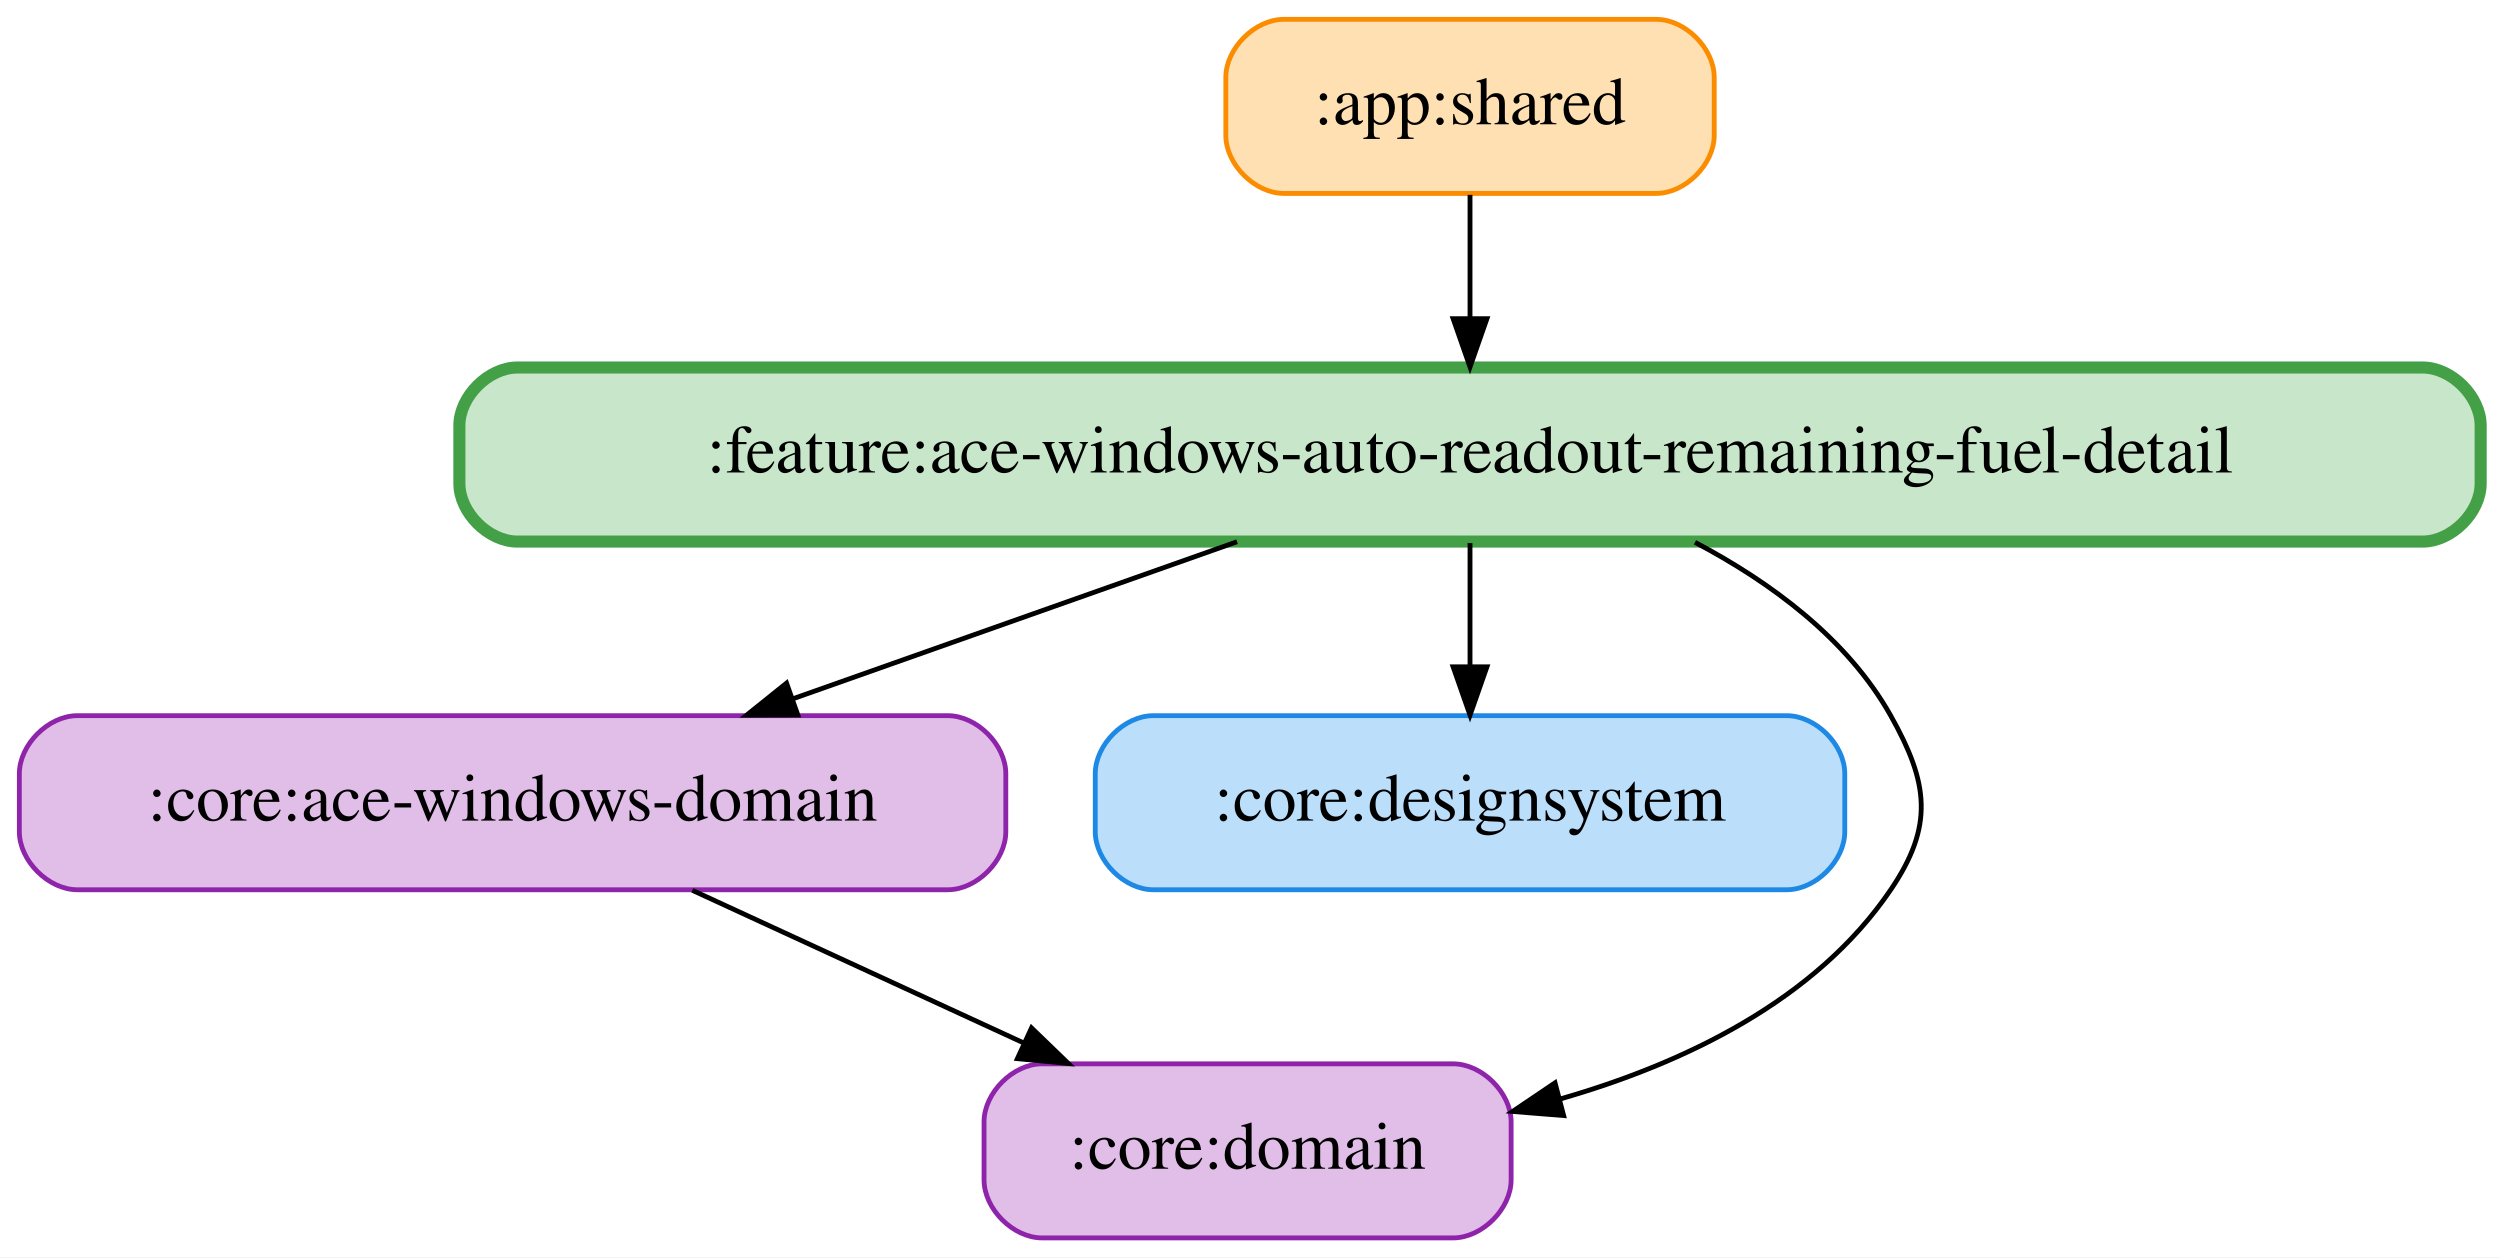
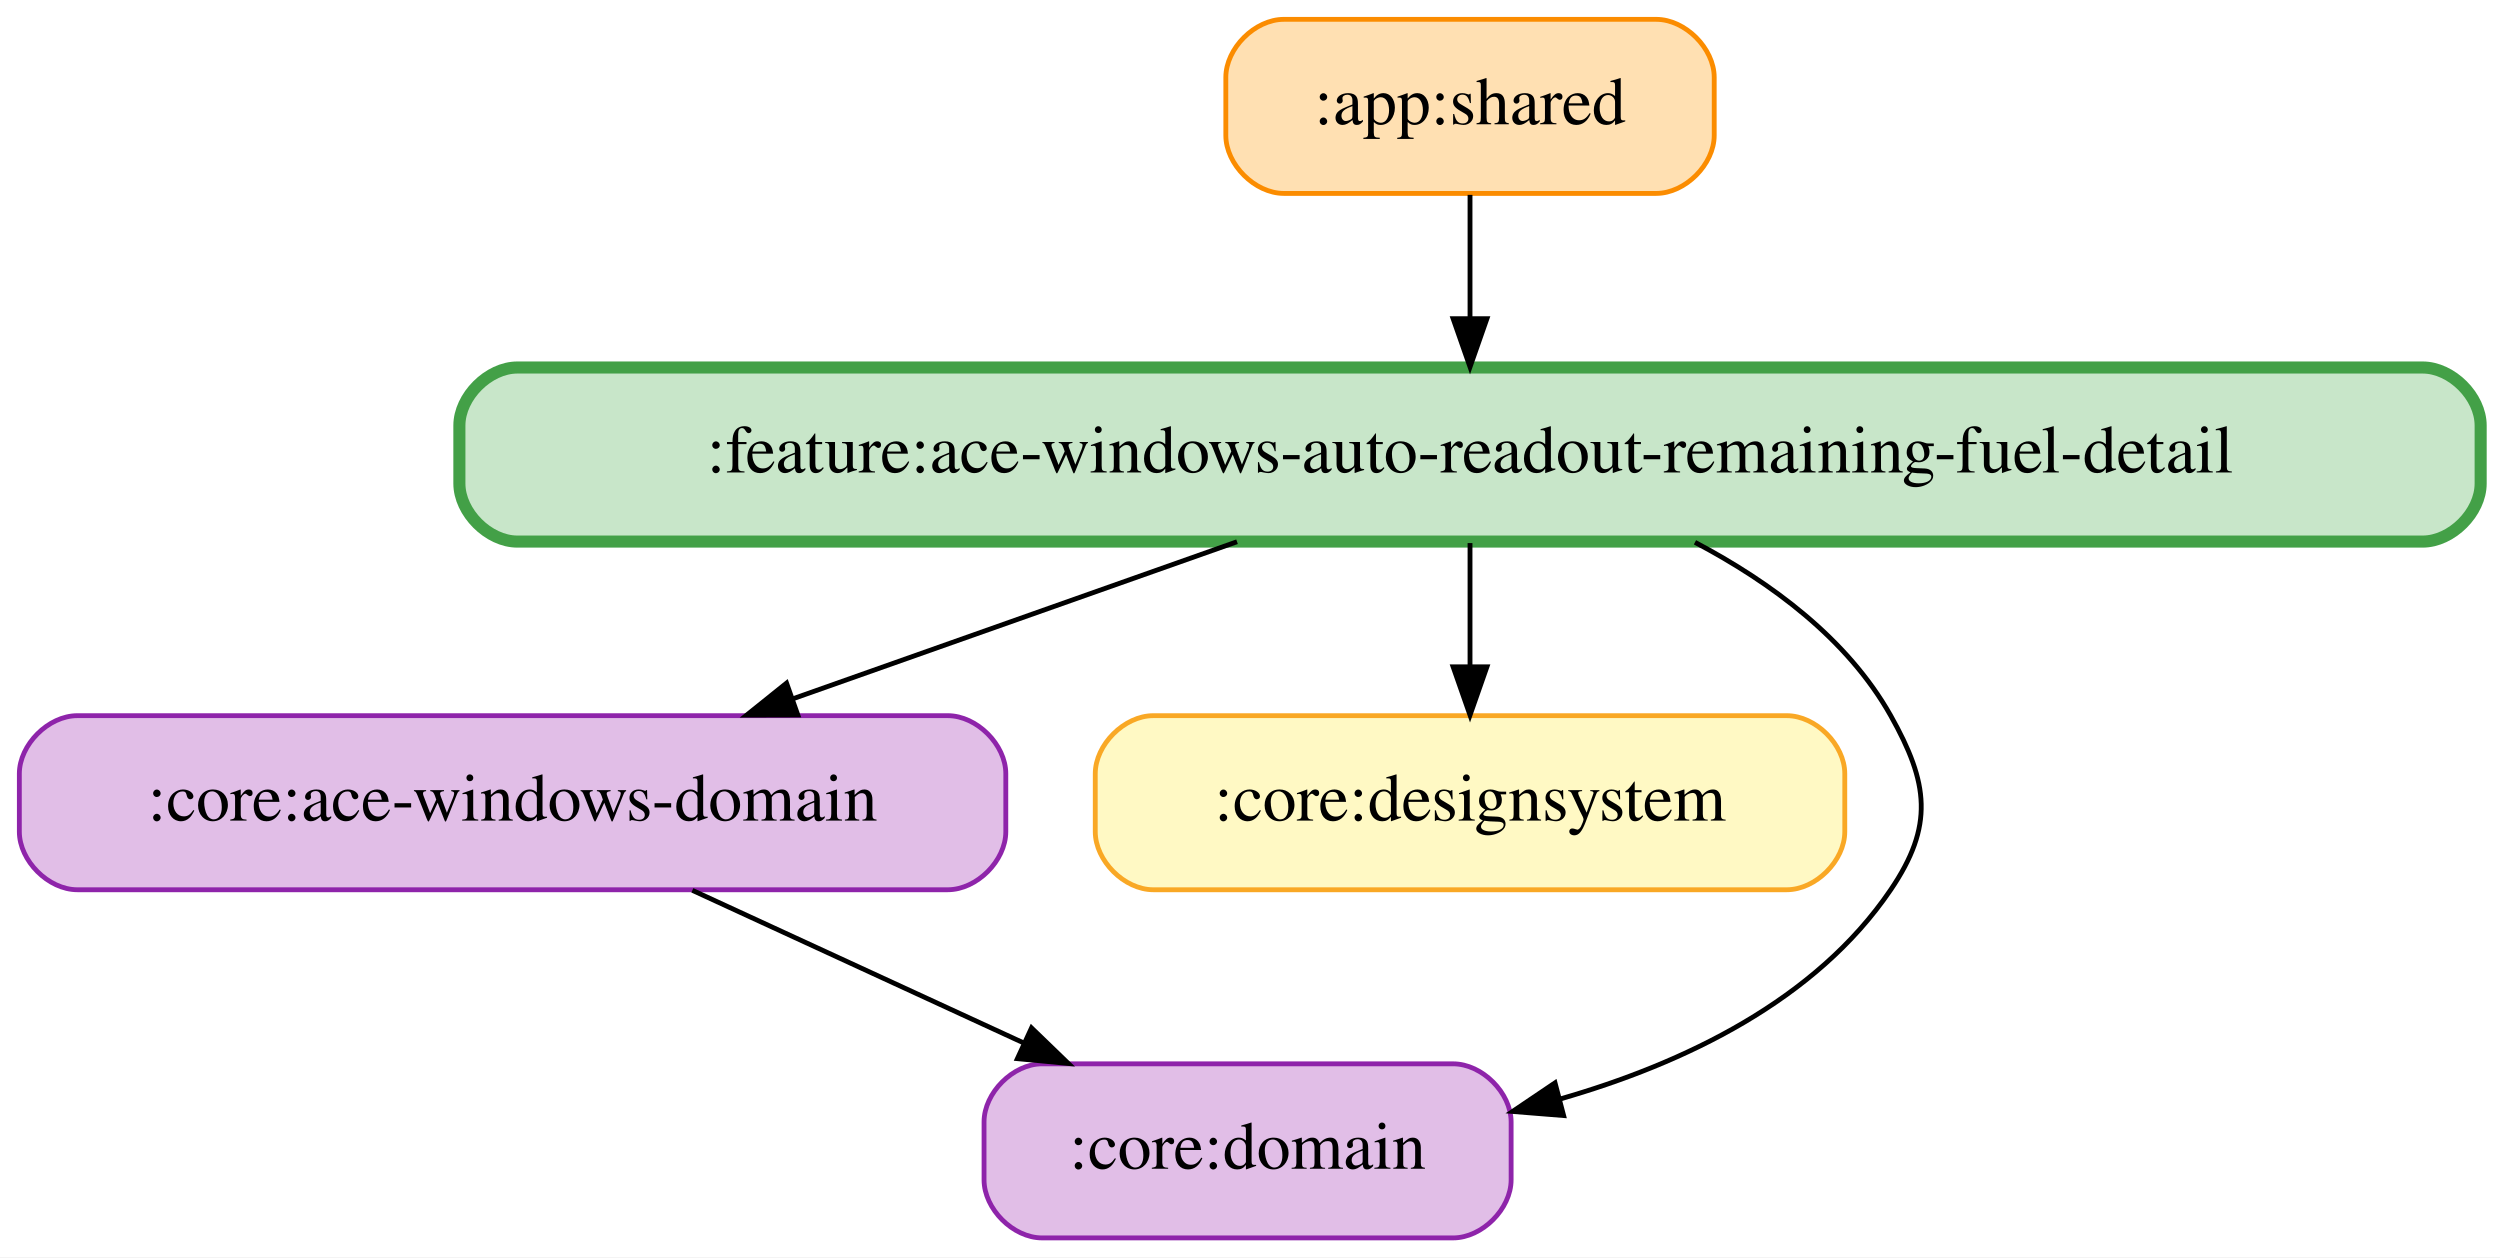
<svg xmlns="http://www.w3.org/2000/svg" width="517pt" height="260pt" viewBox="0.00 0.00 517.00 260.00">
  <g id="graph0" class="graph" transform="scale(1 1) rotate(0) translate(4 256)">
    <polygon fill="white" stroke="transparent" points="-4,4 -4,-256 513,-256 513,4 -4,4" />
    <g id="node1" class="node">
      <path fill="#ffe0b2" stroke="#fb8c00" d="M338.5,-252C338.5,-252 261.5,-252 261.5,-252 255.5,-252 249.5,-246 249.5,-240 249.5,-240 249.5,-228 249.5,-228 249.5,-222 255.5,-216 261.5,-216 261.5,-216 338.5,-216 338.5,-216 344.5,-216 350.5,-222 350.5,-228 350.5,-228 350.5,-240 350.5,-240 350.5,-246 344.5,-252 338.5,-252" />
      <text text-anchor="middle" x="300" y="-230.3" font-family="Times,serif" font-size="14.00">:app:shared</text>
    </g>
    <g id="node5" class="node">
      <path fill="#c8e6c9" stroke="#43a047" stroke-width="2.5" d="M497,-180C497,-180 103,-180 103,-180 97,-180 91,-174 91,-168 91,-168 91,-156 91,-156 91,-150 97,-144 103,-144 103,-144 497,-144 497,-144 503,-144 509,-150 509,-156 509,-156 509,-168 509,-168 509,-174 503,-180 497,-180" />
      <text text-anchor="middle" x="300" y="-158.3" font-family="Times,serif" font-size="14.00">:feature:ace-windows-auto-readout-remaining-fuel-detail</text>
    </g>
    <g id="edge1" class="edge">
      <path fill="none" stroke="black" d="M300,-215.7C300,-207.98 300,-198.71 300,-190.11" />
      <polygon fill="black" stroke="black" points="303.5,-190.1 300,-180.1 296.5,-190.1 303.5,-190.1" />
    </g>
    <g id="node2" class="node">
      <path fill="#e1bee7" stroke="#8e24aa" d="M192,-108C192,-108 12,-108 12,-108 6,-108 0,-102 0,-96 0,-96 0,-84 0,-84 0,-78 6,-72 12,-72 12,-72 192,-72 192,-72 198,-72 204,-78 204,-84 204,-84 204,-96 204,-96 204,-102 198,-108 192,-108" />
      <text text-anchor="middle" x="102" y="-86.3" font-family="Times,serif" font-size="14.00">:core:ace-windows-domain</text>
    </g>
    <g id="node4" class="node">
      <path fill="#e1bee7" stroke="#8e24aa" d="M296.5,-36C296.5,-36 211.5,-36 211.5,-36 205.5,-36 199.5,-30 199.5,-24 199.5,-24 199.5,-12 199.5,-12 199.5,-6 205.5,0 211.5,0 211.5,0 296.5,0 296.5,0 302.5,0 308.5,-6 308.5,-12 308.5,-12 308.5,-24 308.5,-24 308.5,-30 302.5,-36 296.5,-36" />
      <text text-anchor="middle" x="254" y="-14.3" font-family="Times,serif" font-size="14.00">:core:domain</text>
    </g>
    <g id="edge2" class="edge">
      <path fill="none" stroke="black" d="M139.18,-71.88C159.87,-62.35 185.8,-50.41 207.78,-40.28" />
      <polygon fill="black" stroke="black" points="209.32,-43.43 216.94,-36.07 206.39,-37.07 209.32,-43.43" />
    </g>
    <g id="node3" class="node">
-       <path fill="#bbdefb" stroke="#1e88e5" d="M365.5,-108C365.5,-108 234.5,-108 234.5,-108 228.5,-108 222.5,-102 222.5,-96 222.5,-96 222.5,-84 222.5,-84 222.5,-78 228.5,-72 234.5,-72 234.5,-72 365.5,-72 365.5,-72 371.5,-72 377.5,-78 377.5,-84 377.5,-84 377.5,-96 377.5,-96 377.5,-102 371.5,-108 365.5,-108" />
+       <path fill="#fff9c4" stroke="#f9a825" d="M365.5,-108C365.5,-108 234.5,-108 234.5,-108 228.5,-108 222.5,-102 222.5,-96 222.5,-96 222.5,-84 222.5,-84 222.5,-78 228.5,-72 234.5,-72 234.5,-72 365.5,-72 365.5,-72 371.5,-72 377.5,-78 377.5,-84 377.5,-84 377.5,-96 377.5,-96 377.5,-102 371.5,-108 365.5,-108" />
      <text text-anchor="middle" x="300" y="-86.3" font-family="Times,serif" font-size="14.00">:core:designsystem</text>
    </g>
    <g id="edge5" class="edge">
      <path fill="none" stroke="black" d="M251.82,-143.97C224.15,-134.19 189.22,-121.84 160.05,-111.52" />
      <polygon fill="black" stroke="black" points="160.99,-108.14 150.4,-108.11 158.66,-114.74 160.99,-108.14" />
    </g>
    <g id="edge4" class="edge">
      <path fill="none" stroke="black" d="M300,-143.7C300,-135.98 300,-126.71 300,-118.11" />
      <polygon fill="black" stroke="black" points="303.5,-118.1 300,-108.1 296.5,-118.1 303.5,-118.1" />
    </g>
    <g id="edge3" class="edge">
      <path fill="none" stroke="black" d="M346.52,-143.85C362.25,-135.56 378.08,-123.88 387,-108 394.84,-94.05 395.98,-85.24 387,-72 371.48,-49.11 344.32,-36.1 318.57,-28.71" />
      <polygon fill="black" stroke="black" points="319.36,-25.3 308.8,-26.15 317.58,-32.07 319.36,-25.3" />
    </g>
  </g>
</svg>
